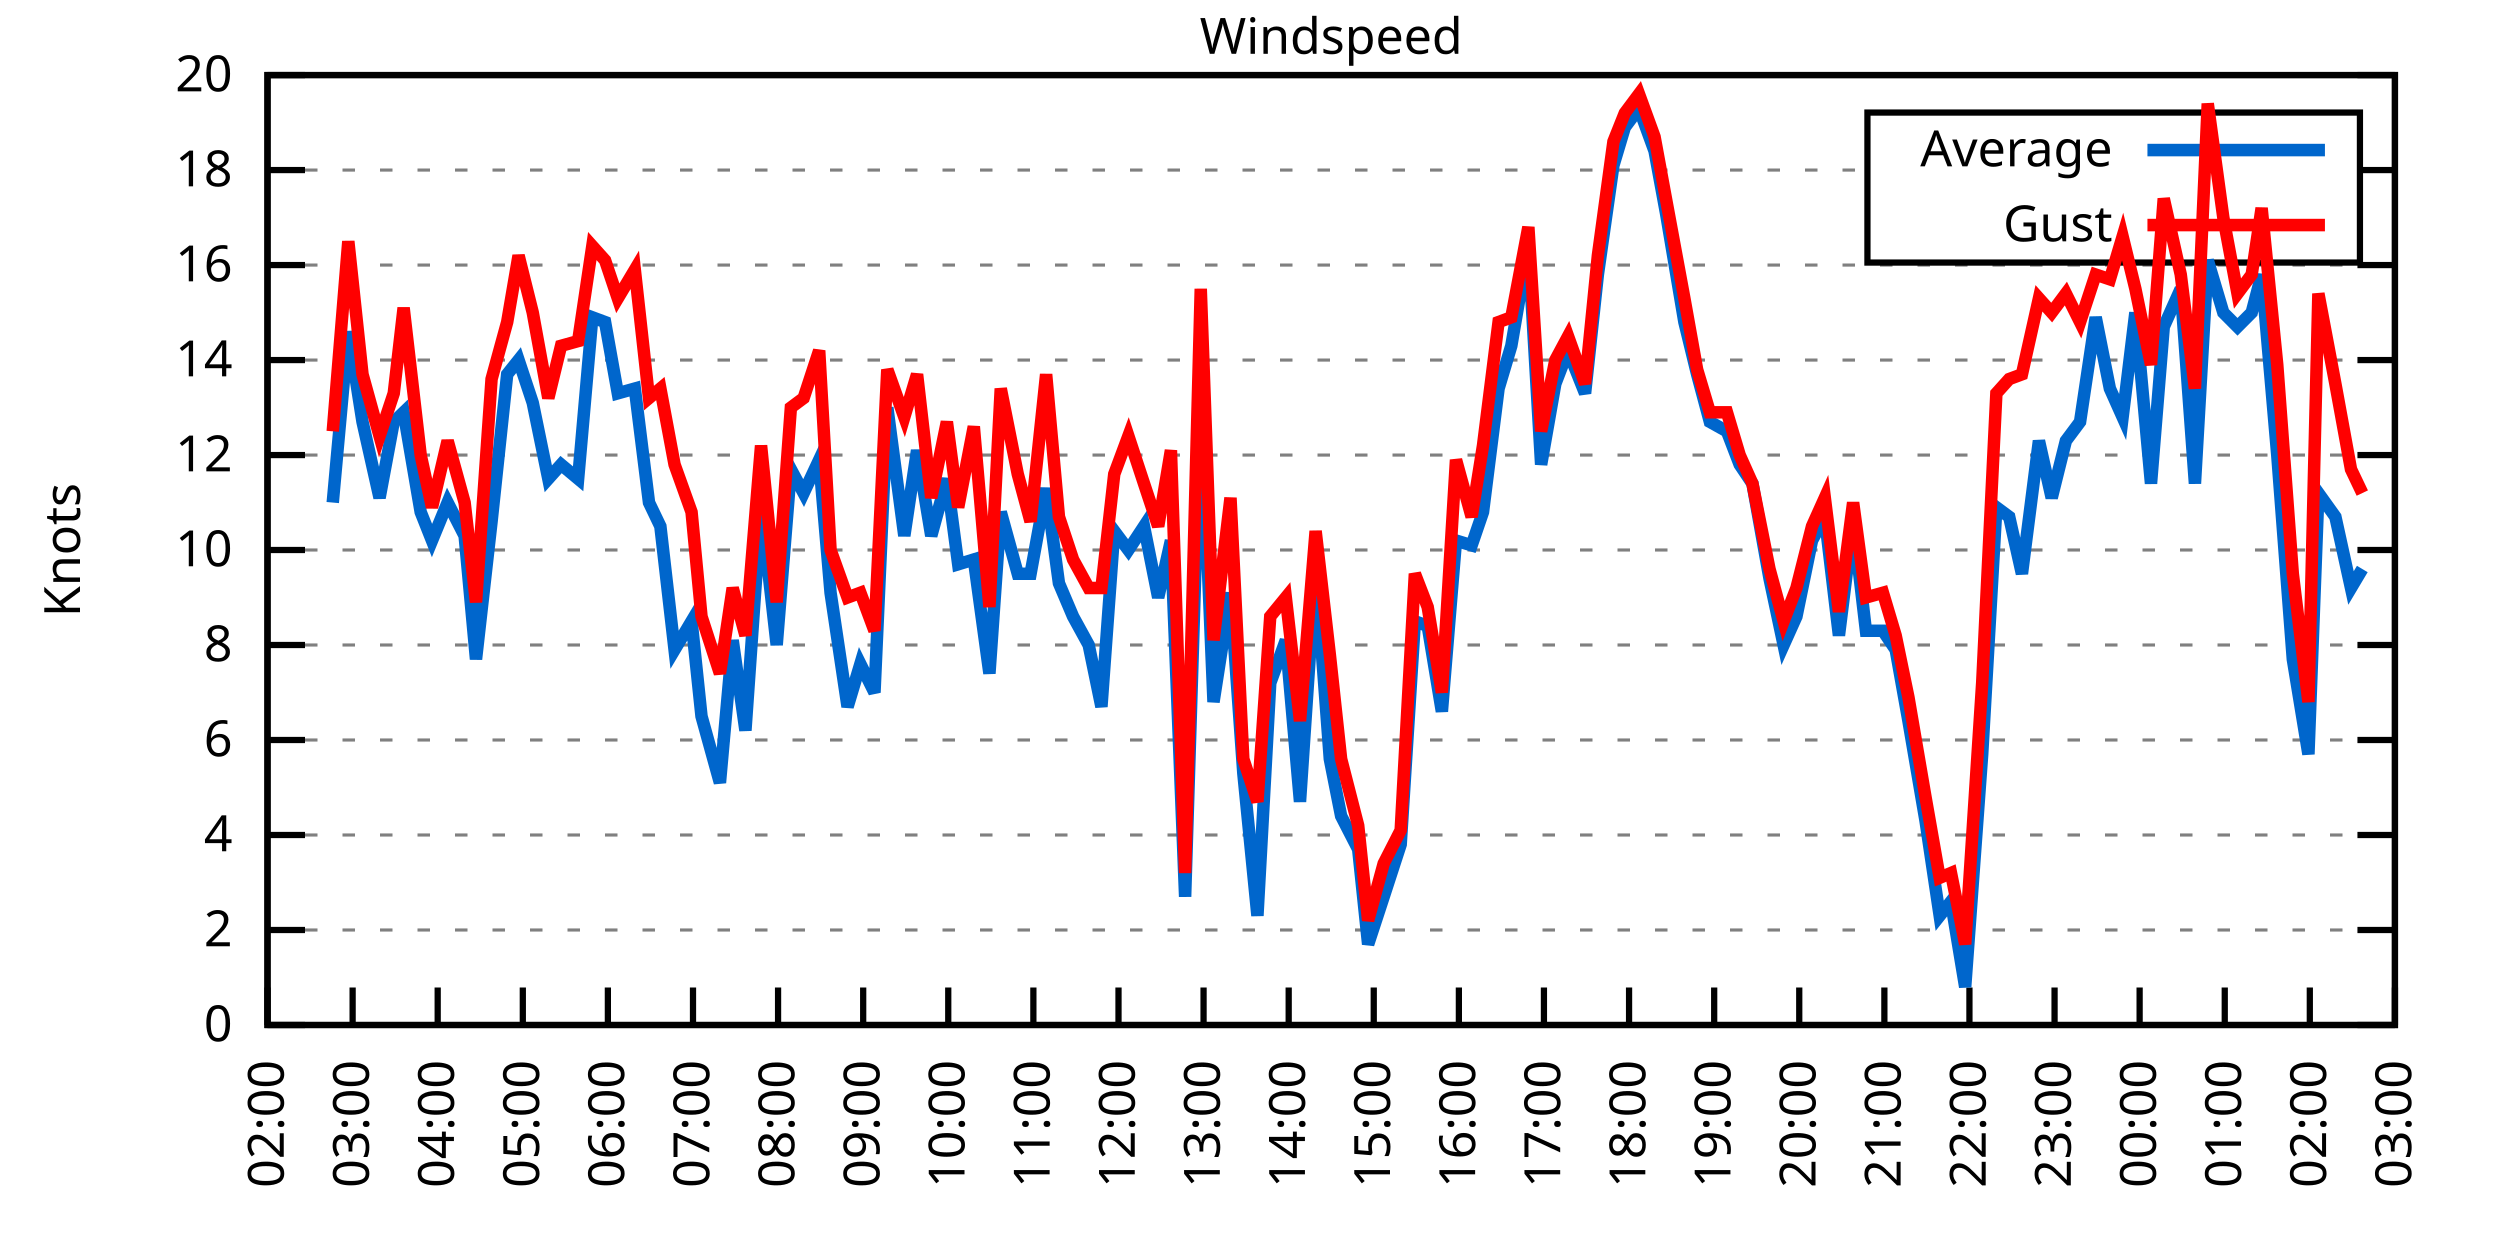
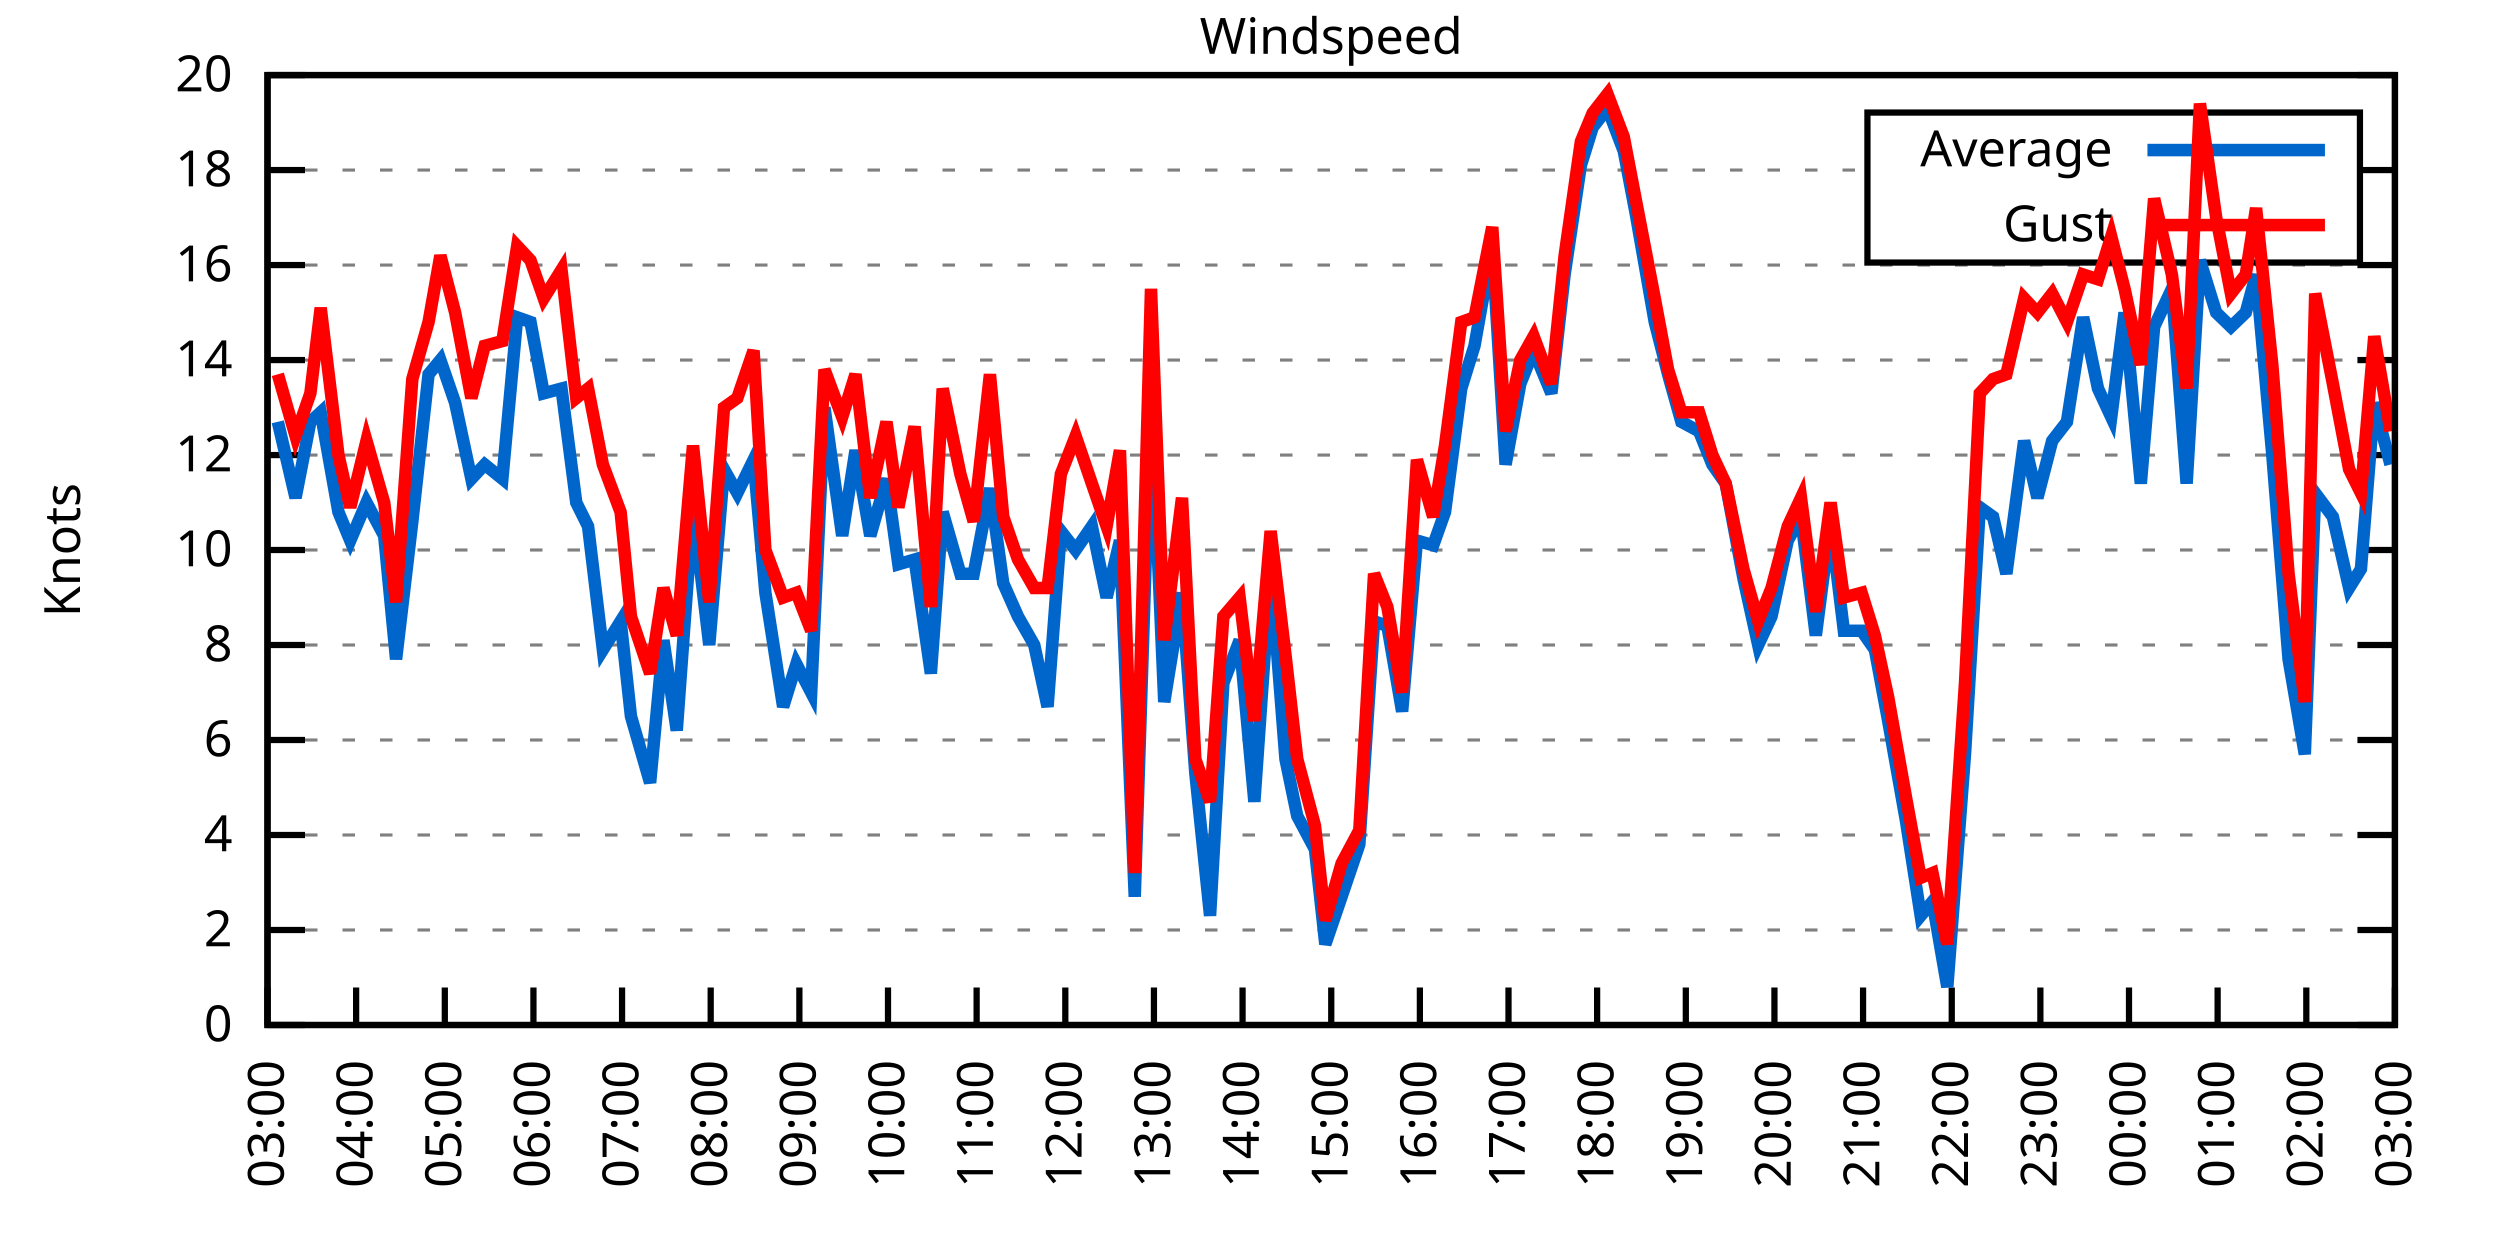
<svg xmlns="http://www.w3.org/2000/svg" xmlns:xlink="http://www.w3.org/1999/xlink" width="400" height="200" viewBox="0 0 400 200">
  <g id="gnuplot_canvas">
    <rect x="0" y="0" width="400" height="200" fill="none" />
    <defs>
      <circle id="gpDot" r="0.5" stroke-width="0.5" stroke="currentColor" />
      <path id="gpPt0" stroke-width="0.333" stroke="currentColor" d="M-1,0 h2 M0,-1 v2" />
      <path id="gpPt1" stroke-width="0.333" stroke="currentColor" d="M-1,-1 L1,1 M1,-1 L-1,1" />
      <path id="gpPt2" stroke-width="0.333" stroke="currentColor" d="M-1,0 L1,0 M0,-1 L0,1 M-1,-1 L1,1 M-1,1 L1,-1" />
      <rect id="gpPt3" stroke-width="0.333" stroke="currentColor" x="-1" y="-1" width="2" height="2" />
      <rect id="gpPt4" stroke-width="0.333" stroke="currentColor" fill="currentColor" x="-1" y="-1" width="2" height="2" />
      <circle id="gpPt5" stroke-width="0.333" stroke="currentColor" cx="0" cy="0" r="1" />
      <use xlink:href="#gpPt5" id="gpPt6" fill="currentColor" stroke="none" />
      <path id="gpPt7" stroke-width="0.333" stroke="currentColor" d="M0,-1.33 L-1.33,0.67 L1.33,0.67 z" />
      <use xlink:href="#gpPt7" id="gpPt8" fill="currentColor" stroke="none" />
      <use xlink:href="#gpPt7" id="gpPt9" stroke="currentColor" transform="rotate(180)" />
      <use xlink:href="#gpPt9" id="gpPt10" fill="currentColor" stroke="none" />
      <use xlink:href="#gpPt3" id="gpPt11" stroke="currentColor" transform="rotate(45)" />
      <use xlink:href="#gpPt11" id="gpPt12" fill="currentColor" stroke="none" />
      <path id="gpPt13" stroke-width="0.333" stroke="currentColor" d="M0,1.330 L1.265,0.411 L0.782,-1.067 L-0.782,-1.076 L-1.265,0.411 z" />
      <use xlink:href="#gpPt13" id="gpPt14" fill="currentColor" stroke="none" />
      <filter id="textbox" filterUnits="objectBoundingBox" x="0" y="0" height="1" width="1">
        <feFlood flood-color="white" flood-opacity="1" result="bgnd" />
        <feComposite in="SourceGraphic" in2="bgnd" operator="atop" />
      </filter>
      <filter id="greybox" filterUnits="objectBoundingBox" x="0" y="0" height="1" width="1">
        <feFlood flood-color="lightgrey" flood-opacity="1" result="grey" />
        <feComposite in="SourceGraphic" in2="grey" operator="atop" />
      </filter>
    </defs>
    <g fill="none" color="white" stroke="currentColor" stroke-width="1.00" stroke-linecap="butt" stroke-linejoin="miter">
</g>
    <g fill="none" color="black" stroke="currentColor" stroke-width="1.00" stroke-linecap="butt" stroke-linejoin="miter">
      <g stroke="none" shape-rendering="crispEdges">
        <polygon fill="rgb(255, 255, 255)" points="42.80,164.00 383.18,164.00 383.18,12.02 42.80,12.02 " />
      </g>
    </g>
    <g fill="none" color="black" stroke="currentColor" stroke-width="1.00" stroke-linecap="butt" stroke-linejoin="miter">
</g>
    <g fill="none" color="black" stroke="black" stroke-width="0.50" stroke-linecap="butt" stroke-linejoin="miter">
</g>
    <g fill="none" color="gray" stroke="currentColor" stroke-width="0.50" stroke-linecap="butt" stroke-linejoin="miter">
      <path stroke="gray" stroke-dasharray="2,4" class="gridline" d="M42.80,164.00 L383.19,164.00  " />
    </g>
    <g fill="none" color="gray" stroke="gray" stroke-width="1.00" stroke-linecap="butt" stroke-linejoin="miter">
</g>
    <g fill="none" color="black" stroke="currentColor" stroke-width="1.00" stroke-linecap="butt" stroke-linejoin="miter">
      <path stroke="black" d="M42.80,164.00 L48.80,164.00 M383.19,164.00 L377.19,164.00  " />
      <g transform="translate(37.20,166.60)" stroke="none" fill="black" font-family="Sans" font-size="8.00" text-anchor="end">
        <text>
          <tspan font-family="Sans"> 0</tspan>
        </text>
      </g>
    </g>
    <g fill="none" color="black" stroke="currentColor" stroke-width="1.00" stroke-linecap="butt" stroke-linejoin="miter">
</g>
    <g fill="none" color="black" stroke="black" stroke-width="0.50" stroke-linecap="butt" stroke-linejoin="miter">
</g>
    <g fill="none" color="gray" stroke="currentColor" stroke-width="0.50" stroke-linecap="butt" stroke-linejoin="miter">
      <path stroke="gray" stroke-dasharray="2,4" class="gridline" d="M42.80,148.80 L383.19,148.80  " />
    </g>
    <g fill="none" color="gray" stroke="gray" stroke-width="1.00" stroke-linecap="butt" stroke-linejoin="miter">
</g>
    <g fill="none" color="black" stroke="currentColor" stroke-width="1.00" stroke-linecap="butt" stroke-linejoin="miter">
      <path stroke="black" d="M42.80,148.80 L48.80,148.80 M383.19,148.80 L377.19,148.80  " />
      <g transform="translate(37.20,151.40)" stroke="none" fill="black" font-family="Sans" font-size="8.00" text-anchor="end">
        <text>
          <tspan font-family="Sans"> 2</tspan>
        </text>
      </g>
    </g>
    <g fill="none" color="black" stroke="currentColor" stroke-width="1.00" stroke-linecap="butt" stroke-linejoin="miter">
</g>
    <g fill="none" color="black" stroke="black" stroke-width="0.50" stroke-linecap="butt" stroke-linejoin="miter">
</g>
    <g fill="none" color="gray" stroke="currentColor" stroke-width="0.50" stroke-linecap="butt" stroke-linejoin="miter">
      <path stroke="gray" stroke-dasharray="2,4" class="gridline" d="M42.80,133.60 L383.19,133.60  " />
    </g>
    <g fill="none" color="gray" stroke="gray" stroke-width="1.00" stroke-linecap="butt" stroke-linejoin="miter">
</g>
    <g fill="none" color="black" stroke="currentColor" stroke-width="1.00" stroke-linecap="butt" stroke-linejoin="miter">
      <path stroke="black" d="M42.80,133.60 L48.80,133.60 M383.19,133.60 L377.19,133.60  " />
      <g transform="translate(37.20,136.20)" stroke="none" fill="black" font-family="Sans" font-size="8.00" text-anchor="end">
        <text>
          <tspan font-family="Sans"> 4</tspan>
        </text>
      </g>
    </g>
    <g fill="none" color="black" stroke="currentColor" stroke-width="1.00" stroke-linecap="butt" stroke-linejoin="miter">
</g>
    <g fill="none" color="black" stroke="black" stroke-width="0.50" stroke-linecap="butt" stroke-linejoin="miter">
</g>
    <g fill="none" color="gray" stroke="currentColor" stroke-width="0.50" stroke-linecap="butt" stroke-linejoin="miter">
      <path stroke="gray" stroke-dasharray="2,4" class="gridline" d="M42.80,118.40 L383.19,118.40  " />
    </g>
    <g fill="none" color="gray" stroke="gray" stroke-width="1.00" stroke-linecap="butt" stroke-linejoin="miter">
</g>
    <g fill="none" color="black" stroke="currentColor" stroke-width="1.00" stroke-linecap="butt" stroke-linejoin="miter">
      <path stroke="black" d="M42.80,118.40 L48.80,118.40 M383.19,118.40 L377.19,118.40  " />
      <g transform="translate(37.20,121.00)" stroke="none" fill="black" font-family="Sans" font-size="8.00" text-anchor="end">
        <text>
          <tspan font-family="Sans"> 6</tspan>
        </text>
      </g>
    </g>
    <g fill="none" color="black" stroke="currentColor" stroke-width="1.00" stroke-linecap="butt" stroke-linejoin="miter">
</g>
    <g fill="none" color="black" stroke="black" stroke-width="0.50" stroke-linecap="butt" stroke-linejoin="miter">
</g>
    <g fill="none" color="gray" stroke="currentColor" stroke-width="0.50" stroke-linecap="butt" stroke-linejoin="miter">
      <path stroke="gray" stroke-dasharray="2,4" class="gridline" d="M42.80,103.20 L383.19,103.20  " />
    </g>
    <g fill="none" color="gray" stroke="gray" stroke-width="1.00" stroke-linecap="butt" stroke-linejoin="miter">
</g>
    <g fill="none" color="black" stroke="currentColor" stroke-width="1.00" stroke-linecap="butt" stroke-linejoin="miter">
      <path stroke="black" d="M42.80,103.20 L48.80,103.20 M383.19,103.20 L377.19,103.20  " />
      <g transform="translate(37.20,105.80)" stroke="none" fill="black" font-family="Sans" font-size="8.00" text-anchor="end">
        <text>
          <tspan font-family="Sans"> 8</tspan>
        </text>
      </g>
    </g>
    <g fill="none" color="black" stroke="currentColor" stroke-width="1.00" stroke-linecap="butt" stroke-linejoin="miter">
</g>
    <g fill="none" color="black" stroke="black" stroke-width="0.50" stroke-linecap="butt" stroke-linejoin="miter">
</g>
    <g fill="none" color="gray" stroke="currentColor" stroke-width="0.50" stroke-linecap="butt" stroke-linejoin="miter">
      <path stroke="gray" stroke-dasharray="2,4" class="gridline" d="M42.80,88.00 L383.19,88.00  " />
    </g>
    <g fill="none" color="gray" stroke="gray" stroke-width="1.00" stroke-linecap="butt" stroke-linejoin="miter">
</g>
    <g fill="none" color="black" stroke="currentColor" stroke-width="1.00" stroke-linecap="butt" stroke-linejoin="miter">
      <path stroke="black" d="M42.80,88.00 L48.80,88.00 M383.19,88.00 L377.19,88.00  " />
      <g transform="translate(37.20,90.60)" stroke="none" fill="black" font-family="Sans" font-size="8.00" text-anchor="end">
        <text>
          <tspan font-family="Sans"> 10</tspan>
        </text>
      </g>
    </g>
    <g fill="none" color="black" stroke="currentColor" stroke-width="1.00" stroke-linecap="butt" stroke-linejoin="miter">
</g>
    <g fill="none" color="black" stroke="black" stroke-width="0.50" stroke-linecap="butt" stroke-linejoin="miter">
</g>
    <g fill="none" color="gray" stroke="currentColor" stroke-width="0.50" stroke-linecap="butt" stroke-linejoin="miter">
      <path stroke="gray" stroke-dasharray="2,4" class="gridline" d="M42.80,72.81 L383.19,72.81  " />
    </g>
    <g fill="none" color="gray" stroke="gray" stroke-width="1.00" stroke-linecap="butt" stroke-linejoin="miter">
</g>
    <g fill="none" color="black" stroke="currentColor" stroke-width="1.00" stroke-linecap="butt" stroke-linejoin="miter">
      <path stroke="black" d="M42.80,72.81 L48.80,72.81 M383.19,72.81 L377.19,72.81  " />
      <g transform="translate(37.20,75.41)" stroke="none" fill="black" font-family="Sans" font-size="8.00" text-anchor="end">
        <text>
          <tspan font-family="Sans"> 12</tspan>
        </text>
      </g>
    </g>
    <g fill="none" color="black" stroke="currentColor" stroke-width="1.00" stroke-linecap="butt" stroke-linejoin="miter">
</g>
    <g fill="none" color="black" stroke="black" stroke-width="0.50" stroke-linecap="butt" stroke-linejoin="miter">
</g>
    <g fill="none" color="gray" stroke="currentColor" stroke-width="0.50" stroke-linecap="butt" stroke-linejoin="miter">
      <path stroke="gray" stroke-dasharray="2,4" class="gridline" d="M42.80,57.61 L383.19,57.61  " />
    </g>
    <g fill="none" color="gray" stroke="gray" stroke-width="1.00" stroke-linecap="butt" stroke-linejoin="miter">
</g>
    <g fill="none" color="black" stroke="currentColor" stroke-width="1.00" stroke-linecap="butt" stroke-linejoin="miter">
      <path stroke="black" d="M42.80,57.61 L48.80,57.61 M383.19,57.61 L377.19,57.61  " />
      <g transform="translate(37.20,60.21)" stroke="none" fill="black" font-family="Sans" font-size="8.00" text-anchor="end">
        <text>
          <tspan font-family="Sans"> 14</tspan>
        </text>
      </g>
    </g>
    <g fill="none" color="black" stroke="currentColor" stroke-width="1.00" stroke-linecap="butt" stroke-linejoin="miter">
</g>
    <g fill="none" color="black" stroke="black" stroke-width="0.50" stroke-linecap="butt" stroke-linejoin="miter">
</g>
    <g fill="none" color="gray" stroke="currentColor" stroke-width="0.50" stroke-linecap="butt" stroke-linejoin="miter">
      <path stroke="gray" stroke-dasharray="2,4" class="gridline" d="M42.80,42.41 L383.19,42.41  " />
    </g>
    <g fill="none" color="gray" stroke="gray" stroke-width="1.00" stroke-linecap="butt" stroke-linejoin="miter">
</g>
    <g fill="none" color="black" stroke="currentColor" stroke-width="1.00" stroke-linecap="butt" stroke-linejoin="miter">
      <path stroke="black" d="M42.80,42.41 L48.80,42.41 M383.19,42.41 L377.19,42.41  " />
      <g transform="translate(37.20,45.01)" stroke="none" fill="black" font-family="Sans" font-size="8.00" text-anchor="end">
        <text>
          <tspan font-family="Sans"> 16</tspan>
        </text>
      </g>
    </g>
    <g fill="none" color="black" stroke="currentColor" stroke-width="1.00" stroke-linecap="butt" stroke-linejoin="miter">
</g>
    <g fill="none" color="black" stroke="black" stroke-width="0.50" stroke-linecap="butt" stroke-linejoin="miter">
</g>
    <g fill="none" color="gray" stroke="currentColor" stroke-width="0.50" stroke-linecap="butt" stroke-linejoin="miter">
      <path stroke="gray" stroke-dasharray="2,4" class="gridline" d="M42.80,27.21 L298.79,27.21 M377.59,27.21 L383.19,27.21  " />
    </g>
    <g fill="none" color="gray" stroke="gray" stroke-width="1.00" stroke-linecap="butt" stroke-linejoin="miter">
</g>
    <g fill="none" color="black" stroke="currentColor" stroke-width="1.00" stroke-linecap="butt" stroke-linejoin="miter">
      <path stroke="black" d="M42.80,27.21 L48.80,27.21 M383.19,27.21 L377.19,27.21  " />
      <g transform="translate(37.20,29.81)" stroke="none" fill="black" font-family="Sans" font-size="8.00" text-anchor="end">
        <text>
          <tspan font-family="Sans"> 18</tspan>
        </text>
      </g>
    </g>
    <g fill="none" color="black" stroke="currentColor" stroke-width="1.00" stroke-linecap="butt" stroke-linejoin="miter">
</g>
    <g fill="none" color="black" stroke="black" stroke-width="0.50" stroke-linecap="butt" stroke-linejoin="miter">
</g>
    <g fill="none" color="gray" stroke="currentColor" stroke-width="0.50" stroke-linecap="butt" stroke-linejoin="miter">
      <path stroke="gray" stroke-dasharray="2,4" class="gridline" d="M42.80,12.01 L383.19,12.01  " />
    </g>
    <g fill="none" color="gray" stroke="gray" stroke-width="1.00" stroke-linecap="butt" stroke-linejoin="miter">
</g>
    <g fill="none" color="black" stroke="currentColor" stroke-width="1.00" stroke-linecap="butt" stroke-linejoin="miter">
      <path stroke="black" d="M42.80,12.01 L48.80,12.01 M383.19,12.01 L377.19,12.01  " />
      <g transform="translate(37.20,14.61)" stroke="none" fill="black" font-family="Sans" font-size="8.00" text-anchor="end">
        <text>
          <tspan font-family="Sans"> 20</tspan>
        </text>
      </g>
    </g>
    <g fill="none" color="black" stroke="currentColor" stroke-width="1.00" stroke-linecap="butt" stroke-linejoin="miter">
      <path stroke="black" d="M42.80,164.00 L42.80,158.00  " />
      <g transform="translate(45.40,169.60) rotate(270.00)" stroke="none" fill="black" font-family="Sans" font-size="8.00" text-anchor="end">
        <text>
-           <tspan font-family="Sans">02:00</tspan>
-         </text>
-       </g>
-     </g>
-     <g fill="none" color="black" stroke="currentColor" stroke-width="1.00" stroke-linecap="butt" stroke-linejoin="miter">
-       <path stroke="black" d="M56.42,164.00 L56.42,158.00  " />
-       <g transform="translate(59.02,169.60) rotate(270.00)" stroke="none" fill="black" font-family="Sans" font-size="8.00" text-anchor="end">
-         <text>
          <tspan font-family="Sans">03:00</tspan>
        </text>
      </g>
    </g>
    <g fill="none" color="black" stroke="currentColor" stroke-width="1.00" stroke-linecap="butt" stroke-linejoin="miter">
-       <path stroke="black" d="M70.03,164.00 L70.03,158.00  " />
-       <g transform="translate(72.63,169.60) rotate(270.00)" stroke="none" fill="black" font-family="Sans" font-size="8.00" text-anchor="end">
+       <path stroke="black" d="M56.98,164.00 L56.98,158.00  " />
+       <g transform="translate(59.58,169.60) rotate(270.00)" stroke="none" fill="black" font-family="Sans" font-size="8.00" text-anchor="end">
        <text>
          <tspan font-family="Sans">04:00</tspan>
        </text>
      </g>
    </g>
    <g fill="none" color="black" stroke="currentColor" stroke-width="1.00" stroke-linecap="butt" stroke-linejoin="miter">
-       <path stroke="black" d="M83.65,164.00 L83.65,158.00  " />
-       <g transform="translate(86.25,169.60) rotate(270.00)" stroke="none" fill="black" font-family="Sans" font-size="8.00" text-anchor="end">
+       <path stroke="black" d="M71.17,164.00 L71.17,158.00  " />
+       <g transform="translate(73.77,169.60) rotate(270.00)" stroke="none" fill="black" font-family="Sans" font-size="8.00" text-anchor="end">
        <text>
          <tspan font-family="Sans">05:00</tspan>
        </text>
      </g>
    </g>
    <g fill="none" color="black" stroke="currentColor" stroke-width="1.00" stroke-linecap="butt" stroke-linejoin="miter">
-       <path stroke="black" d="M97.26,164.00 L97.26,158.00  " />
-       <g transform="translate(99.86,169.60) rotate(270.00)" stroke="none" fill="black" font-family="Sans" font-size="8.00" text-anchor="end">
+       <path stroke="black" d="M85.35,164.00 L85.35,158.00  " />
+       <g transform="translate(87.95,169.60) rotate(270.00)" stroke="none" fill="black" font-family="Sans" font-size="8.00" text-anchor="end">
        <text>
          <tspan font-family="Sans">06:00</tspan>
        </text>
      </g>
    </g>
    <g fill="none" color="black" stroke="currentColor" stroke-width="1.00" stroke-linecap="butt" stroke-linejoin="miter">
-       <path stroke="black" d="M110.88,164.00 L110.88,158.00  " />
-       <g transform="translate(113.48,169.60) rotate(270.00)" stroke="none" fill="black" font-family="Sans" font-size="8.00" text-anchor="end">
+       <path stroke="black" d="M99.53,164.00 L99.53,158.00  " />
+       <g transform="translate(102.13,169.60) rotate(270.00)" stroke="none" fill="black" font-family="Sans" font-size="8.00" text-anchor="end">
        <text>
          <tspan font-family="Sans">07:00</tspan>
        </text>
      </g>
    </g>
    <g fill="none" color="black" stroke="currentColor" stroke-width="1.00" stroke-linecap="butt" stroke-linejoin="miter">
-       <path stroke="black" d="M124.49,164.00 L124.49,158.00  " />
-       <g transform="translate(127.09,169.60) rotate(270.00)" stroke="none" fill="black" font-family="Sans" font-size="8.00" text-anchor="end">
+       <path stroke="black" d="M113.71,164.00 L113.71,158.00  " />
+       <g transform="translate(116.31,169.60) rotate(270.00)" stroke="none" fill="black" font-family="Sans" font-size="8.00" text-anchor="end">
        <text>
          <tspan font-family="Sans">08:00</tspan>
        </text>
      </g>
    </g>
    <g fill="none" color="black" stroke="currentColor" stroke-width="1.00" stroke-linecap="butt" stroke-linejoin="miter">
-       <path stroke="black" d="M138.11,164.00 L138.11,158.00  " />
-       <g transform="translate(140.71,169.60) rotate(270.00)" stroke="none" fill="black" font-family="Sans" font-size="8.00" text-anchor="end">
+       <path stroke="black" d="M127.90,164.00 L127.90,158.00  " />
+       <g transform="translate(130.50,169.60) rotate(270.00)" stroke="none" fill="black" font-family="Sans" font-size="8.00" text-anchor="end">
        <text>
          <tspan font-family="Sans">09:00</tspan>
        </text>
      </g>
    </g>
    <g fill="none" color="black" stroke="currentColor" stroke-width="1.00" stroke-linecap="butt" stroke-linejoin="miter">
-       <path stroke="black" d="M151.72,164.00 L151.72,158.00  " />
-       <g transform="translate(154.32,169.60) rotate(270.00)" stroke="none" fill="black" font-family="Sans" font-size="8.00" text-anchor="end">
+       <path stroke="black" d="M142.08,164.00 L142.08,158.00  " />
+       <g transform="translate(144.68,169.60) rotate(270.00)" stroke="none" fill="black" font-family="Sans" font-size="8.00" text-anchor="end">
        <text>
          <tspan font-family="Sans">10:00</tspan>
        </text>
      </g>
    </g>
    <g fill="none" color="black" stroke="currentColor" stroke-width="1.00" stroke-linecap="butt" stroke-linejoin="miter">
-       <path stroke="black" d="M165.34,164.00 L165.34,158.00  " />
-       <g transform="translate(167.94,169.60) rotate(270.00)" stroke="none" fill="black" font-family="Sans" font-size="8.00" text-anchor="end">
+       <path stroke="black" d="M156.26,164.00 L156.26,158.00  " />
+       <g transform="translate(158.86,169.60) rotate(270.00)" stroke="none" fill="black" font-family="Sans" font-size="8.00" text-anchor="end">
        <text>
          <tspan font-family="Sans">11:00</tspan>
        </text>
      </g>
    </g>
    <g fill="none" color="black" stroke="currentColor" stroke-width="1.00" stroke-linecap="butt" stroke-linejoin="miter">
-       <path stroke="black" d="M178.96,164.00 L178.96,158.00  " />
-       <g transform="translate(181.56,169.60) rotate(270.00)" stroke="none" fill="black" font-family="Sans" font-size="8.00" text-anchor="end">
+       <path stroke="black" d="M170.45,164.00 L170.45,158.00  " />
+       <g transform="translate(173.05,169.60) rotate(270.00)" stroke="none" fill="black" font-family="Sans" font-size="8.00" text-anchor="end">
        <text>
          <tspan font-family="Sans">12:00</tspan>
        </text>
      </g>
    </g>
    <g fill="none" color="black" stroke="currentColor" stroke-width="1.00" stroke-linecap="butt" stroke-linejoin="miter">
-       <path stroke="black" d="M192.57,164.00 L192.57,158.00  " />
-       <g transform="translate(195.17,169.60) rotate(270.00)" stroke="none" fill="black" font-family="Sans" font-size="8.00" text-anchor="end">
+       <path stroke="black" d="M184.63,164.00 L184.63,158.00  " />
+       <g transform="translate(187.23,169.60) rotate(270.00)" stroke="none" fill="black" font-family="Sans" font-size="8.00" text-anchor="end">
        <text>
          <tspan font-family="Sans">13:00</tspan>
        </text>
      </g>
    </g>
    <g fill="none" color="black" stroke="currentColor" stroke-width="1.00" stroke-linecap="butt" stroke-linejoin="miter">
-       <path stroke="black" d="M206.19,164.00 L206.19,158.00  " />
-       <g transform="translate(208.79,169.60) rotate(270.00)" stroke="none" fill="black" font-family="Sans" font-size="8.00" text-anchor="end">
+       <path stroke="black" d="M198.81,164.00 L198.81,158.00  " />
+       <g transform="translate(201.41,169.60) rotate(270.00)" stroke="none" fill="black" font-family="Sans" font-size="8.00" text-anchor="end">
        <text>
          <tspan font-family="Sans">14:00</tspan>
        </text>
      </g>
    </g>
    <g fill="none" color="black" stroke="currentColor" stroke-width="1.00" stroke-linecap="butt" stroke-linejoin="miter">
-       <path stroke="black" d="M219.80,164.00 L219.80,158.00  " />
-       <g transform="translate(222.40,169.60) rotate(270.00)" stroke="none" fill="black" font-family="Sans" font-size="8.00" text-anchor="end">
+       <path stroke="black" d="M213.00,164.00 L213.00,158.00  " />
+       <g transform="translate(215.60,169.60) rotate(270.00)" stroke="none" fill="black" font-family="Sans" font-size="8.00" text-anchor="end">
        <text>
          <tspan font-family="Sans">15:00</tspan>
        </text>
      </g>
    </g>
    <g fill="none" color="black" stroke="currentColor" stroke-width="1.00" stroke-linecap="butt" stroke-linejoin="miter">
-       <path stroke="black" d="M233.42,164.00 L233.42,158.00  " />
-       <g transform="translate(236.02,169.60) rotate(270.00)" stroke="none" fill="black" font-family="Sans" font-size="8.00" text-anchor="end">
+       <path stroke="black" d="M227.18,164.00 L227.18,158.00  " />
+       <g transform="translate(229.78,169.60) rotate(270.00)" stroke="none" fill="black" font-family="Sans" font-size="8.00" text-anchor="end">
        <text>
          <tspan font-family="Sans">16:00</tspan>
        </text>
      </g>
    </g>
    <g fill="none" color="black" stroke="currentColor" stroke-width="1.00" stroke-linecap="butt" stroke-linejoin="miter">
-       <path stroke="black" d="M247.03,164.00 L247.03,158.00  " />
-       <g transform="translate(249.63,169.60) rotate(270.00)" stroke="none" fill="black" font-family="Sans" font-size="8.00" text-anchor="end">
+       <path stroke="black" d="M241.36,164.00 L241.36,158.00  " />
+       <g transform="translate(243.96,169.60) rotate(270.00)" stroke="none" fill="black" font-family="Sans" font-size="8.00" text-anchor="end">
        <text>
          <tspan font-family="Sans">17:00</tspan>
        </text>
      </g>
    </g>
    <g fill="none" color="black" stroke="currentColor" stroke-width="1.00" stroke-linecap="butt" stroke-linejoin="miter">
-       <path stroke="black" d="M260.65,164.00 L260.65,158.00  " />
-       <g transform="translate(263.25,169.60) rotate(270.00)" stroke="none" fill="black" font-family="Sans" font-size="8.00" text-anchor="end">
+       <path stroke="black" d="M255.54,164.00 L255.54,158.00  " />
+       <g transform="translate(258.14,169.60) rotate(270.00)" stroke="none" fill="black" font-family="Sans" font-size="8.00" text-anchor="end">
        <text>
          <tspan font-family="Sans">18:00</tspan>
        </text>
      </g>
    </g>
    <g fill="none" color="black" stroke="currentColor" stroke-width="1.00" stroke-linecap="butt" stroke-linejoin="miter">
-       <path stroke="black" d="M274.27,164.00 L274.27,158.00  " />
-       <g transform="translate(276.87,169.60) rotate(270.00)" stroke="none" fill="black" font-family="Sans" font-size="8.00" text-anchor="end">
+       <path stroke="black" d="M269.73,164.00 L269.73,158.00  " />
+       <g transform="translate(272.33,169.60) rotate(270.00)" stroke="none" fill="black" font-family="Sans" font-size="8.00" text-anchor="end">
        <text>
          <tspan font-family="Sans">19:00</tspan>
        </text>
      </g>
    </g>
    <g fill="none" color="black" stroke="currentColor" stroke-width="1.00" stroke-linecap="butt" stroke-linejoin="miter">
-       <path stroke="black" d="M287.88,164.00 L287.88,158.00  " />
-       <g transform="translate(290.48,169.60) rotate(270.00)" stroke="none" fill="black" font-family="Sans" font-size="8.00" text-anchor="end">
+       <path stroke="black" d="M283.91,164.00 L283.91,158.00  " />
+       <g transform="translate(286.51,169.60) rotate(270.00)" stroke="none" fill="black" font-family="Sans" font-size="8.00" text-anchor="end">
        <text>
          <tspan font-family="Sans">20:00</tspan>
        </text>
      </g>
    </g>
    <g fill="none" color="black" stroke="currentColor" stroke-width="1.00" stroke-linecap="butt" stroke-linejoin="miter">
-       <path stroke="black" d="M301.50,164.00 L301.50,158.00  " />
-       <g transform="translate(304.10,169.60) rotate(270.00)" stroke="none" fill="black" font-family="Sans" font-size="8.00" text-anchor="end">
+       <path stroke="black" d="M298.09,164.00 L298.09,158.00  " />
+       <g transform="translate(300.69,169.60) rotate(270.00)" stroke="none" fill="black" font-family="Sans" font-size="8.00" text-anchor="end">
        <text>
          <tspan font-family="Sans">21:00</tspan>
        </text>
      </g>
    </g>
    <g fill="none" color="black" stroke="currentColor" stroke-width="1.00" stroke-linecap="butt" stroke-linejoin="miter">
-       <path stroke="black" d="M315.11,164.00 L315.11,158.00  " />
-       <g transform="translate(317.71,169.60) rotate(270.00)" stroke="none" fill="black" font-family="Sans" font-size="8.00" text-anchor="end">
+       <path stroke="black" d="M312.28,164.00 L312.28,158.00  " />
+       <g transform="translate(314.88,169.60) rotate(270.00)" stroke="none" fill="black" font-family="Sans" font-size="8.00" text-anchor="end">
        <text>
          <tspan font-family="Sans">22:00</tspan>
        </text>
      </g>
    </g>
    <g fill="none" color="black" stroke="currentColor" stroke-width="1.00" stroke-linecap="butt" stroke-linejoin="miter">
-       <path stroke="black" d="M328.73,164.00 L328.73,158.00  " />
-       <g transform="translate(331.33,169.60) rotate(270.00)" stroke="none" fill="black" font-family="Sans" font-size="8.00" text-anchor="end">
+       <path stroke="black" d="M326.46,164.00 L326.46,158.00  " />
+       <g transform="translate(329.06,169.60) rotate(270.00)" stroke="none" fill="black" font-family="Sans" font-size="8.00" text-anchor="end">
        <text>
          <tspan font-family="Sans">23:00</tspan>
        </text>
      </g>
    </g>
    <g fill="none" color="black" stroke="currentColor" stroke-width="1.00" stroke-linecap="butt" stroke-linejoin="miter">
-       <path stroke="black" d="M342.34,164.00 L342.34,158.00  " />
-       <g transform="translate(344.94,169.60) rotate(270.00)" stroke="none" fill="black" font-family="Sans" font-size="8.00" text-anchor="end">
+       <path stroke="black" d="M340.64,164.00 L340.64,158.00  " />
+       <g transform="translate(343.24,169.60) rotate(270.00)" stroke="none" fill="black" font-family="Sans" font-size="8.00" text-anchor="end">
        <text>
          <tspan font-family="Sans">00:00</tspan>
        </text>
      </g>
    </g>
    <g fill="none" color="black" stroke="currentColor" stroke-width="1.00" stroke-linecap="butt" stroke-linejoin="miter">
-       <path stroke="black" d="M355.96,164.00 L355.96,158.00  " />
-       <g transform="translate(358.56,169.60) rotate(270.00)" stroke="none" fill="black" font-family="Sans" font-size="8.00" text-anchor="end">
+       <path stroke="black" d="M354.82,164.00 L354.82,158.00  " />
+       <g transform="translate(357.42,169.60) rotate(270.00)" stroke="none" fill="black" font-family="Sans" font-size="8.00" text-anchor="end">
        <text>
          <tspan font-family="Sans">01:00</tspan>
        </text>
      </g>
    </g>
    <g fill="none" color="black" stroke="currentColor" stroke-width="1.00" stroke-linecap="butt" stroke-linejoin="miter">
-       <path stroke="black" d="M369.57,164.00 L369.57,158.00  " />
-       <g transform="translate(372.17,169.60) rotate(270.00)" stroke="none" fill="black" font-family="Sans" font-size="8.00" text-anchor="end">
+       <path stroke="black" d="M369.01,164.00 L369.01,158.00  " />
+       <g transform="translate(371.61,169.60) rotate(270.00)" stroke="none" fill="black" font-family="Sans" font-size="8.00" text-anchor="end">
        <text>
          <tspan font-family="Sans">02:00</tspan>
        </text>
      </g>
    </g>
    <g fill="none" color="black" stroke="currentColor" stroke-width="1.00" stroke-linecap="butt" stroke-linejoin="miter">
      <path stroke="black" d="M383.19,164.00 L383.19,158.00  " />
      <g transform="translate(385.79,169.60) rotate(270.00)" stroke="none" fill="black" font-family="Sans" font-size="8.00" text-anchor="end">
        <text>
          <tspan font-family="Sans">03:00</tspan>
        </text>
      </g>
    </g>
    <g fill="none" color="black" stroke="currentColor" stroke-width="1.00" stroke-linecap="butt" stroke-linejoin="miter">
</g>
    <g fill="none" color="black" stroke="currentColor" stroke-width="1.00" stroke-linecap="butt" stroke-linejoin="miter">
      <path stroke="black" d="M42.80,12.01 L42.80,164.00 L383.19,164.00 L383.19,12.01 L42.80,12.01 Z  " />
    </g>
    <g fill="none" color="black" stroke="currentColor" stroke-width="1.00" stroke-linecap="butt" stroke-linejoin="miter">
</g>
    <g fill="none" color="black" stroke="currentColor" stroke-width="1.00" stroke-linecap="butt" stroke-linejoin="miter">
      <path stroke="black" d="M298.79,42.01 L298.79,18.01 L377.59,18.01 L377.59,42.01 L298.79,42.01 Z  " />
    </g>
    <g id="Windspeed_plot_1">
      <g fill="none" color="white" stroke="black" stroke-width="2.00" stroke-linecap="butt" stroke-linejoin="miter">
</g>
      <g fill="none" color="black" stroke="currentColor" stroke-width="2.00" stroke-linecap="butt" stroke-linejoin="miter">
        <g transform="translate(337.99,26.61)" stroke="none" fill="black" font-family="Sans" font-size="8.00" text-anchor="end">
          <text>
            <tspan font-family="Sans">Average</tspan>
          </text>
        </g>
      </g>
      <g fill="none" color="black" stroke="currentColor" stroke-width="2.00" stroke-linecap="butt" stroke-linejoin="miter">
-         <path stroke="rgb(  0, 102, 204)" d="M343.59,24.01 L371.99,24.01 M53.24,80.41 L55.73,53.05 L58.00,67.49 L60.73,79.65 L63.00,67.49 L64.58,65.97   L67.31,81.93 L69.12,86.49 L71.62,80.41 L74.34,85.73 L76.16,105.48 L78.65,83.45 L81.15,59.89 L82.97,57.61   L85.24,64.45 L87.73,76.61 L89.77,74.33 L92.50,76.61 L94.77,50.77 L96.81,51.53 L98.85,62.93 L101.57,62.17   L103.84,80.41 L105.66,84.21 L107.93,103.96 L110.65,99.40 L112.24,114.60 L115.19,125.24 L117.23,102.44 L119.27,116.88   L121.77,81.17 L124.27,103.20 L126.54,75.09 L128.58,78.89 L131.07,73.57 L132.89,94.84 L135.61,113.08 L137.66,106.24   L139.92,110.80 L141.97,65.21 L144.69,85.73 L146.73,72.05 L149.00,85.73 L151.50,76.61 L153.31,90.28 L155.81,89.52   L158.31,107.76 L160.12,81.93 L162.84,91.80 L164.89,91.80 L167.38,78.13 L169.43,93.32 L171.69,98.64 L174.19,103.20   L176.23,113.08 L178.28,84.97 L180.54,88.00 L183.04,84.21 L185.31,95.60 L187.35,86.49 L189.62,143.48 L192.12,63.69   L194.16,112.32 L196.88,94.84 L198.93,123.72 L201.19,146.52 L203.24,109.28 L205.73,102.44 L208.00,128.28 L210.50,91.04   L212.77,121.44 L214.58,130.56 L217.31,135.88 L218.90,151.08 L221.39,143.48 L224.11,135.12 L226.38,99.40 L228.43,100.16   L230.70,113.84 L232.96,86.49 L235.46,87.25 L237.28,81.93 L239.77,62.17 L241.81,55.33 L244.54,39.37 L246.58,74.33   L248.85,61.41 L250.89,56.09 L253.61,62.93 L255.66,43.93 L258.15,26.45 L259.97,20.37 L262.24,17.33 L264.73,24.17   L266.55,34.05 L269.50,51.53 L271.54,59.89 L273.58,67.49 L276.31,69.01 L278.35,74.33 L280.39,77.37 L283.12,92.56   L285.38,103.20 L287.43,98.64 L289.92,86.49 L291.97,82.69 L294.23,101.68 L296.50,83.45 L298.55,100.92 L301.27,100.92   L303.31,103.96 L305.35,115.36 L308.08,131.32 L310.35,146.52 L312.16,144.24 L314.43,157.92 L317.15,120.68 L319.42,81.17   L321.47,82.69 L323.51,91.80 L326.23,70.53 L328.27,79.65 L330.54,70.53 L332.81,67.49 L335.31,50.77 L337.58,62.17   L339.62,66.73 L341.66,50.01 L344.16,77.37 L346.20,52.29 L348.92,46.21 L351.19,77.37 L353.24,41.65 L355.73,50.01   L358.00,52.29 L360.27,50.01 L361.86,43.93 L364.36,72.81 L366.85,105.48 L369.35,120.68 L370.94,78.89 L373.66,82.69   L376.16,94.08 L377.97,91.04  " />
+         <path stroke="rgb(  0, 102, 204)" d="M343.59,24.01 L371.99,24.01 M44.45,67.49 L47.29,79.65 L49.66,67.49 L51.31,65.97 L54.15,81.93 L56.04,86.49   L58.64,80.41 L61.47,85.73 L63.37,105.48 L65.97,83.45 L68.57,59.89 L70.46,57.61 L72.82,64.45 L75.42,76.61   L77.55,74.33 L80.38,76.61 L82.75,50.77 L84.88,51.53 L87.00,62.93 L89.84,62.17 L92.20,80.41 L94.09,84.21   L96.46,103.96 L99.30,99.40 L100.95,114.60 L104.02,125.24 L106.15,102.44 L108.28,116.88 L110.88,81.17 L113.48,103.20   L115.84,75.09 L117.97,78.89 L120.57,73.57 L122.46,94.84 L125.30,113.08 L127.42,106.24 L129.79,110.80 L131.92,65.21   L134.75,85.73 L136.88,72.05 L139.24,85.73 L141.84,76.61 L143.74,90.28 L146.34,89.52 L148.94,107.76 L150.83,81.93   L153.66,91.80 L155.79,91.80 L158.39,78.13 L160.52,93.32 L162.88,98.64 L165.48,103.20 L167.61,113.08 L169.74,84.97   L172.10,88.00 L174.70,84.21 L177.06,95.60 L179.19,86.49 L181.56,143.48 L184.16,63.69 L186.28,112.32 L189.12,94.84   L191.25,123.72 L193.61,146.52 L195.74,109.28 L198.34,102.44 L200.70,128.28 L203.30,91.04 L205.67,121.44 L207.56,130.56   L210.39,135.88 L212.05,151.08 L214.65,143.48 L217.49,135.12 L219.85,99.40 L221.98,100.16 L224.34,113.84 L226.71,86.49   L229.31,87.25 L231.20,81.93 L233.80,62.17 L235.92,55.33 L238.76,39.37 L240.89,74.33 L243.25,61.41 L245.38,56.09   L248.22,62.93 L250.34,43.93 L252.94,26.45 L254.83,20.37 L257.20,17.33 L259.80,24.17 L261.69,34.05 L264.76,51.53   L266.89,59.89 L269.02,67.49 L271.85,69.01 L273.98,74.33 L276.11,77.37 L278.95,92.56 L281.31,103.20 L283.44,98.64   L286.04,86.49 L288.16,82.69 L290.53,101.68 L292.89,83.45 L295.02,100.92 L297.86,100.92 L299.98,103.96 L302.11,115.36   L304.95,131.32 L307.31,146.52 L309.20,144.24 L311.57,157.92 L314.40,120.68 L316.77,81.17 L318.89,82.69 L321.02,91.80   L323.86,70.53 L325.99,79.65 L328.35,70.53 L330.71,67.49 L333.31,50.77 L335.68,62.17 L337.80,66.73 L339.93,50.01   L342.53,77.37 L344.66,52.29 L347.50,46.21 L349.86,77.37 L351.99,41.65 L354.59,50.01 L356.95,52.29 L359.32,50.01   L360.97,43.93 L363.57,72.81 L366.17,105.48 L368.77,120.68 L370.43,78.89 L373.26,82.69 L375.86,94.08 L377.75,91.04   L379.88,64.45 L382.48,74.33  " />
      </g>
    </g>
    <g id="Windspeed_plot_2">
      <g fill="none" color="black" stroke="currentColor" stroke-width="2.00" stroke-linecap="butt" stroke-linejoin="miter">
        <g transform="translate(337.99,38.61)" stroke="none" fill="black" font-family="Sans" font-size="8.00" text-anchor="end">
          <text>
            <tspan font-family="Sans">Gust</tspan>
          </text>
        </g>
      </g>
      <g fill="none" color="black" stroke="currentColor" stroke-width="2.00" stroke-linecap="butt" stroke-linejoin="miter">
-         <path stroke="rgb(255,   0,   0)" d="M343.59,36.01 L371.99,36.01 M53.24,69.01 L55.73,38.61 L58.00,59.89 L60.73,69.77 L63.00,62.93 L64.58,49.25   L67.31,72.81 L69.12,81.17 L71.62,70.53 L74.34,80.41 L76.16,96.36 L78.65,60.65 L81.15,51.53 L82.97,40.89   L85.24,50.01 L87.73,63.69 L89.77,55.33 L92.50,54.57 L94.77,39.37 L96.81,41.65 L98.85,47.73 L101.57,43.17   L103.84,63.69 L105.66,62.17 L107.93,74.33 L110.65,81.93 L112.24,98.64 L115.19,107.76 L117.23,94.08 L119.27,101.68   L121.77,71.29 L124.27,96.36 L126.54,65.21 L128.58,63.69 L131.07,56.09 L132.89,88.00 L135.61,95.60 L137.66,94.84   L139.92,100.92 L141.97,59.13 L144.69,66.73 L146.73,59.89 L149.00,79.65 L151.50,67.49 L153.31,81.17 L155.81,68.25   L158.31,97.12 L160.12,62.17 L162.84,75.85 L164.89,83.45 L167.38,59.89 L169.43,82.69 L171.69,89.52 L174.19,94.08   L176.23,94.08 L178.28,75.85 L180.54,69.77 L183.04,77.37 L185.31,84.21 L187.35,72.05 L189.62,139.68 L192.12,46.21   L194.16,102.44 L196.88,79.65 L198.93,121.44 L201.19,128.28 L203.24,98.64 L205.73,95.60 L208.00,115.36 L210.50,84.97   L212.77,104.72 L214.58,121.44 L217.31,132.08 L218.90,147.28 L221.39,138.16 L224.11,132.84 L226.38,91.80 L228.43,97.12   L230.70,110.80 L232.96,73.57 L235.46,82.69 L237.28,71.29 L239.77,51.53 L241.81,50.77 L244.54,36.33 L246.58,69.01   L248.85,57.61 L250.89,53.81 L253.61,61.41 L255.66,40.89 L258.15,22.65 L259.97,18.09 L262.24,15.05 L264.73,21.89   L266.55,31.77 L269.50,47.73 L271.54,59.13 L273.58,65.97 L276.31,65.97 L278.35,72.81 L280.39,77.37 L283.12,91.04   L285.38,99.40 L287.43,94.08 L289.92,84.21 L291.97,79.65 L294.23,97.88 L296.50,80.41 L298.55,95.60 L301.27,94.84   L303.31,101.68 L305.35,111.56 L308.08,127.52 L310.35,140.44 L312.16,139.68 L314.43,151.08 L317.15,109.28 L319.42,62.93   L321.47,60.65 L323.51,59.89 L326.23,47.73 L328.27,50.01 L330.54,46.97 L332.81,51.53 L335.31,43.93 L337.58,44.69   L339.62,37.85 L341.66,46.21 L344.16,58.37 L346.20,31.77 L348.92,43.93 L351.19,62.17 L353.24,16.57 L355.73,34.81   L358.00,46.97 L360.27,43.93 L361.86,33.29 L364.36,58.37 L366.85,91.80 L369.35,112.32 L370.94,46.97 L373.66,61.41   L376.16,75.09 L377.97,78.89  " />
+         <path stroke="rgb(255,   0,   0)" d="M343.59,36.01 L371.99,36.01 M44.45,59.89 L47.29,69.77 L49.66,62.93 L51.31,49.25 L54.15,72.81 L56.04,81.17   L58.64,70.53 L61.47,80.41 L63.37,96.36 L65.97,60.65 L68.57,51.53 L70.46,40.89 L72.82,50.01 L75.42,63.69   L77.55,55.33 L80.38,54.57 L82.75,39.37 L84.88,41.65 L87.00,47.73 L89.84,43.17 L92.20,63.69 L94.09,62.17   L96.46,74.33 L99.30,81.93 L100.95,98.64 L104.02,107.76 L106.15,94.08 L108.28,101.68 L110.88,71.29 L113.48,96.36   L115.84,65.21 L117.97,63.69 L120.57,56.09 L122.46,88.00 L125.30,95.60 L127.42,94.84 L129.79,100.92 L131.92,59.13   L134.75,66.73 L136.88,59.89 L139.24,79.65 L141.84,67.49 L143.74,81.17 L146.34,68.25 L148.94,97.12 L150.83,62.17   L153.66,75.85 L155.79,83.45 L158.39,59.89 L160.52,82.69 L162.88,89.52 L165.48,94.08 L167.61,94.08 L169.74,75.85   L172.10,69.77 L174.70,77.37 L177.06,84.21 L179.19,72.05 L181.56,139.68 L184.16,46.21 L186.28,102.44 L189.12,79.65   L191.25,121.44 L193.61,128.28 L195.74,98.64 L198.34,95.60 L200.70,115.36 L203.30,84.97 L205.67,104.72 L207.56,121.44   L210.39,132.08 L212.05,147.28 L214.65,138.16 L217.49,132.84 L219.85,91.80 L221.98,97.12 L224.34,110.80 L226.71,73.57   L229.31,82.69 L231.20,71.29 L233.80,51.53 L235.92,50.77 L238.76,36.33 L240.89,69.01 L243.25,57.61 L245.38,53.81   L248.22,61.41 L250.34,40.89 L252.94,22.65 L254.83,18.09 L257.20,15.05 L259.80,21.89 L261.69,31.77 L264.76,47.73   L266.89,59.13 L269.02,65.97 L271.85,65.97 L273.98,72.81 L276.11,77.37 L278.95,91.04 L281.31,99.40 L283.44,94.08   L286.04,84.21 L288.16,79.65 L290.53,97.88 L292.89,80.41 L295.02,95.60 L297.86,94.84 L299.98,101.68 L302.11,111.56   L304.95,127.52 L307.31,140.44 L309.20,139.68 L311.57,151.08 L314.40,109.28 L316.77,62.93 L318.89,60.65 L321.02,59.89   L323.86,47.73 L325.99,50.01 L328.35,46.97 L330.71,51.53 L333.31,43.93 L335.68,44.69 L337.80,37.85 L339.93,46.21   L342.53,58.37 L344.66,31.77 L347.50,43.93 L349.86,62.17 L351.99,16.57 L354.59,34.81 L356.95,46.97 L359.32,43.93   L360.97,33.29 L363.57,58.37 L366.17,91.80 L368.77,112.32 L370.43,46.97 L373.26,61.41 L375.86,75.09 L377.75,78.89   L379.88,53.81 L382.48,69.01  " />
      </g>
    </g>
    <g fill="none" color="black" stroke="currentColor" stroke-width="2.00" stroke-linecap="butt" stroke-linejoin="miter">
</g>
    <g fill="none" color="black" stroke="black" stroke-width="1.00" stroke-linecap="butt" stroke-linejoin="miter">
</g>
    <g fill="none" color="black" stroke="currentColor" stroke-width="1.00" stroke-linecap="butt" stroke-linejoin="miter">
      <path stroke="black" d="M42.80,12.01 L42.80,164.00 L383.19,164.00 L383.19,12.01 L42.80,12.01 Z  " />
      <g transform="translate(12.80,88.01) rotate(270.00)" stroke="none" fill="black" font-family="Sans" font-size="8.00" text-anchor="middle">
        <text>
          <tspan font-family="Sans">Knots</tspan>
        </text>
      </g>
    </g>
    <g fill="none" color="black" stroke="currentColor" stroke-width="1.00" stroke-linecap="butt" stroke-linejoin="miter">
</g>
    <g fill="none" color="black" stroke="currentColor" stroke-width="1.00" stroke-linecap="butt" stroke-linejoin="miter">
      <g transform="translate(212.99,8.61)" stroke="none" fill="black" font-family="Sans" font-size="8.00" text-anchor="middle">
        <text>
          <tspan font-family="Sans">Windspeed</tspan>
        </text>
      </g>
    </g>
    <g fill="none" color="black" stroke="currentColor" stroke-width="1.00" stroke-linecap="butt" stroke-linejoin="miter">
</g>
  </g>
</svg>
